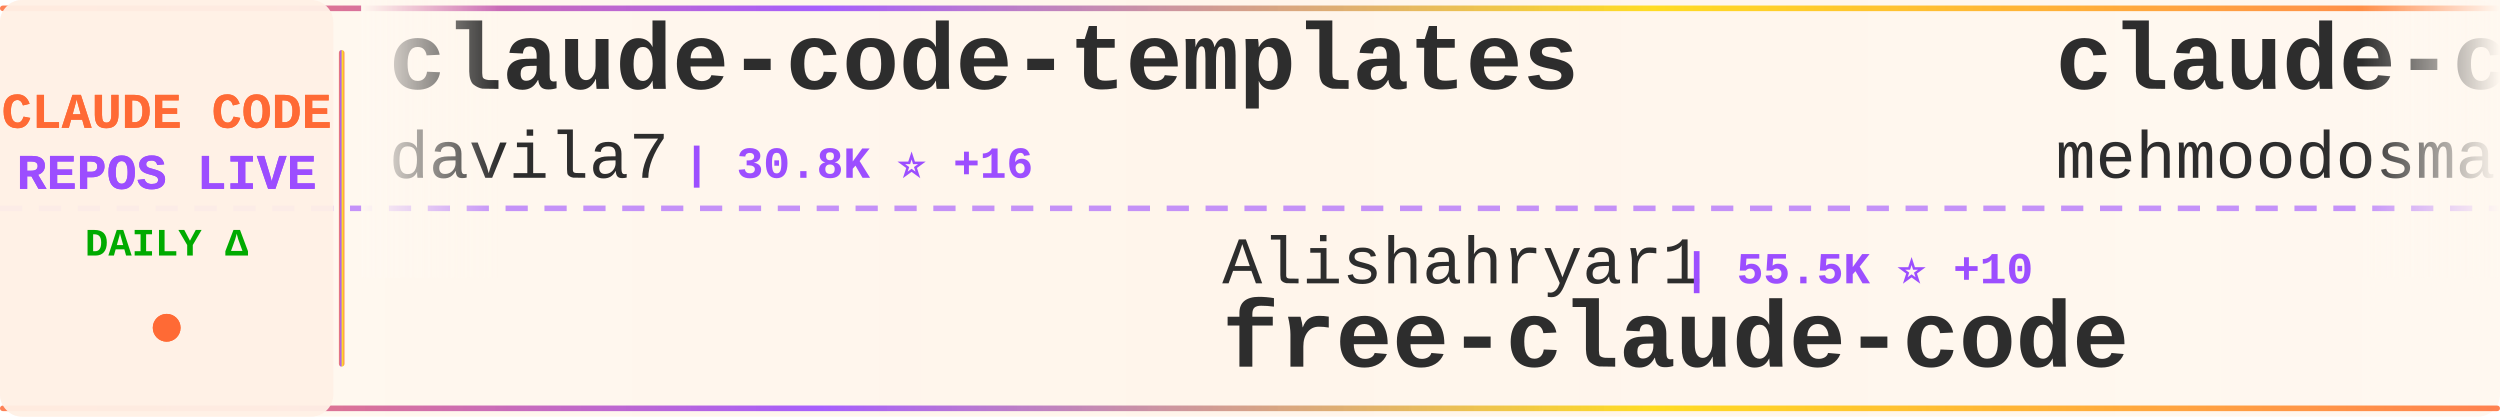
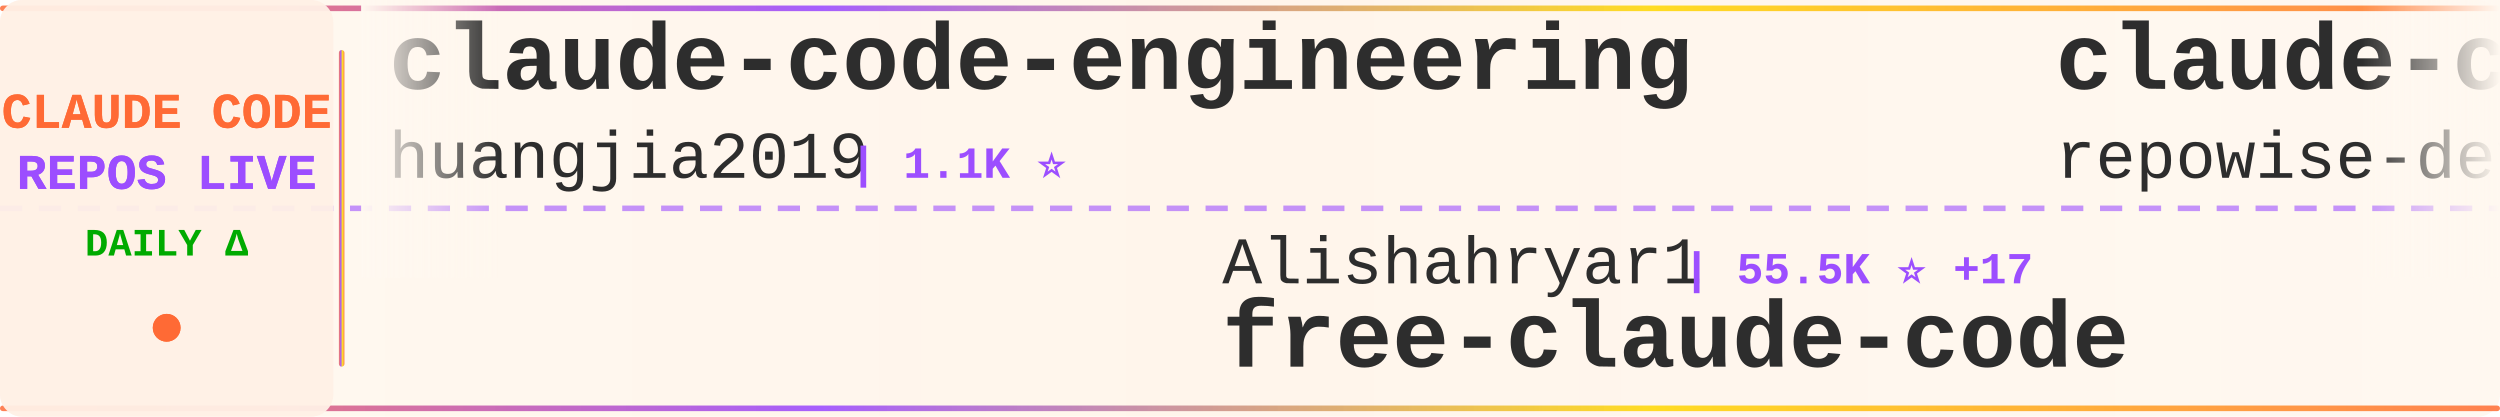
<svg xmlns="http://www.w3.org/2000/svg" width="900" height="150">
  <defs>
    <linearGradient id="tickerBg" x1="0%" y1="0%" x2="100%" y2="0%">
      <stop offset="0%" style="stop-color:#fff8f0;stop-opacity:0.98" />
      <stop offset="50%" style="stop-color:#fff5eb;stop-opacity:1" />
      <stop offset="100%" style="stop-color:#fff8f0;stop-opacity:0.98" />
    </linearGradient>
    <linearGradient id="borderGrad" x1="0%" y1="0%" x2="100%" y2="0%">
      <stop offset="0%" style="stop-color:#FF6B35;stop-opacity:0.85">
        <animate attributeName="stop-opacity" values="0.85;1;0.85" dur="2s" repeatCount="indefinite" />
      </stop>
      <stop offset="33%" style="stop-color:#9C4EFF;stop-opacity:0.9">
        <animate attributeName="stop-opacity" values="0.9;1;0.9" dur="2.2s" repeatCount="indefinite" />
      </stop>
      <stop offset="66%" style="stop-color:#FFD700;stop-opacity:0.85">
        <animate attributeName="stop-opacity" values="0.85;1;0.85" dur="1.8s" repeatCount="indefinite" />
      </stop>
      <stop offset="100%" style="stop-color:#FF6B35;stop-opacity:0.85">
        <animate attributeName="stop-opacity" values="0.85;1;0.85" dur="2s" repeatCount="indefinite" />
      </stop>
    </linearGradient>
    <filter id="textGlow">
      <feGaussianBlur stdDeviation="0.15" result="coloredBlur" />
      <feMerge>
        <feMergeNode in="coloredBlur" />
        <feMergeNode in="SourceGraphic" />
      </feMerge>
    </filter>
    <filter id="metricGlow">
      <feGaussianBlur stdDeviation="0.2" result="coloredBlur" />
      <feMerge>
        <feMergeNode in="coloredBlur" />
        <feMergeNode in="SourceGraphic" />
      </feMerge>
    </filter>
    <linearGradient id="leftFade" x1="0%" y1="0%" x2="100%" y2="0%">
      <stop offset="0%" style="stop-color:#fff8f0;stop-opacity:1" />
      <stop offset="100%" style="stop-color:#fff8f0;stop-opacity:0" />
    </linearGradient>
    <linearGradient id="rightFade" x1="0%" y1="0%" x2="100%" y2="0%">
      <stop offset="0%" style="stop-color:#fff8f0;stop-opacity:0" />
      <stop offset="100%" style="stop-color:#fff8f0;stop-opacity:1" />
    </linearGradient>
  </defs>
  <rect width="900" height="150" fill="url(#tickerBg)" rx="8" />
  <rect x="0" y="2" width="900" height="2" fill="url(#borderGrad)" rx="1" />
  <rect x="0" y="146" width="900" height="2" fill="url(#borderGrad)" rx="1" />
  <line x1="0" y1="75" x2="900" y2="75" stroke="#9C4EFF" stroke-width="2" stroke-dasharray="8 6" opacity="0.6" />
  <rect x="0" y="0" width="120" height="150" fill="#fff0e6" opacity="0.95" rx="8" />
  <text x="60" y="46" font-family="'Courier New', monospace" font-size="18" font-weight="bold" fill="#FF6B35" text-anchor="middle" filter="url(#textGlow)">
    CLAUDE CODE
  </text>
  <text x="60" y="68" font-family="'Courier New', monospace" font-size="18" font-weight="bold" fill="#9C4EFF" text-anchor="middle" filter="url(#textGlow)">
    REPOS LIVE
  </text>
  <text x="60" y="92" font-family="'Courier New', monospace" font-size="14" font-weight="bold" fill="#00aa00" text-anchor="middle">
    DAILY Δ
  </text>
  <circle cx="60" cy="118" r="5" fill="#FF6B35" filter="url(#metricGlow)">
    <animate attributeName="r" values="4;6;4" dur="1.5s" repeatCount="indefinite" />
    <animate attributeName="opacity" values="0.6;1;0.6" dur="1.5s" repeatCount="indefinite" />
  </circle>
  <rect x="122" y="18" width="2" height="114" fill="url(#borderGrad)" rx="1" />
  <clipPath id="tickerClip">
    <rect x="130" y="0" width="770" height="150" />
  </clipPath>
  <g clip-path="url(#tickerClip)">
    <g id="tickerItems">
      <animateTransform attributeName="transform" attributeType="XML" type="translate" from="0 0" to="-3000 0" dur="54s" repeatCount="indefinite" />
      <g transform="translate(0, 0)">
-         <text x="140" y="32" font-family="'Courier New', monospace" font-size="34" font-weight="bold" fill="#2d2d2d">claude-code-templates</text>
-         <text x="140" y="64" font-family="'Courier New', monospace" font-size="24" font-weight="normal" fill="#2d2d2d" opacity="1.0">davila7</text>
-         <text x="246" y="64" font-family="'Courier New', monospace" font-size="16" font-weight="bold" fill="#9C4EFF"> | 30.8K ⭐ +16</text>
+         <text x="140" y="32" font-family="'Courier New', monospace" font-size="34" font-weight="bold" fill="#2d2d2d">claude-code-engineering</text>
+         <text x="140" y="64" font-family="'Courier New', monospace" font-size="24" font-weight="normal" fill="#2d2d2d" opacity="1.0">huangjia2019</text>
+         <text x="306" y="64" font-family="'Courier New', monospace" font-size="16" font-weight="bold" fill="#9C4EFF"> | 1.1K ⭐</text>
      </g>
      <g transform="translate(300, 0)">
        <text x="140" y="102" font-family="'Courier New', monospace" font-size="24" font-weight="normal" fill="#2d2d2d" opacity="1.0">Alishahryar1</text>
-         <text x="306" y="102" font-family="'Courier New', monospace" font-size="16" font-weight="bold" fill="#9C4EFF"> | 55.5K ⭐ +10</text>
+         <text x="306" y="102" font-family="'Courier New', monospace" font-size="16" font-weight="bold" fill="#9C4EFF"> | 55.5K ⭐ +17</text>
        <text x="140" y="132" font-family="'Courier New', monospace" font-size="34" font-weight="bold" fill="#2d2d2d">free-claude-code</text>
      </g>
      <g transform="translate(600, 0)">
-         <text x="140" y="32" font-family="'Courier New', monospace" font-size="34" font-weight="bold" fill="#2d2d2d">claude-code</text>
-         <text x="140" y="64" font-family="'Courier New', monospace" font-size="24" font-weight="normal" fill="#2d2d2d" opacity="1.0">mehmoodosman</text>
-         <text x="306" y="64" font-family="'Courier New', monospace" font-size="16" font-weight="bold" fill="#9C4EFF"> | 174 ⭐</text>
+         <text x="140" y="32" font-family="'Courier New', monospace" font-size="34" font-weight="bold" fill="#2d2d2d">claude-code-prompts</text>
+         <text x="140" y="64" font-family="'Courier New', monospace" font-size="24" font-weight="normal" fill="#2d2d2d" opacity="1.0">repowise-dev</text>
+         <text x="306" y="64" font-family="'Courier New', monospace" font-size="16" font-weight="bold" fill="#9C4EFF"> | 1.2K ⭐</text>
      </g>
      <g transform="translate(900, 0)">
-         <text x="140" y="102" font-family="'Courier New', monospace" font-size="24" font-weight="normal" fill="#2d2d2d" opacity="1.0">OrcaWhisper</text>
-         <text x="294" y="102" font-family="'Courier New', monospace" font-size="16" font-weight="bold" fill="#9C4EFF"> | 99 ⭐</text>
-         <text x="140" y="132" font-family="'Courier New', monospace" font-size="34" font-weight="bold" fill="#2d2d2d">Claude-Code</text>
+         <text x="140" y="102" font-family="'Courier New', monospace" font-size="24" font-weight="normal" fill="#2d2d2d" opacity="1.0">ghuntley</text>
+         <text x="258" y="102" font-family="'Courier New', monospace" font-size="16" font-weight="bold" fill="#9C4EFF"> | 992 ⭐</text>
+         <text x="140" y="132" font-family="'Courier New', monospace" font-size="34" font-weight="bold" fill="#2d2d2d">claude-code-source-code-...</text>
      </g>
      <g transform="translate(1200, 0)">
-         <text x="140" y="32" font-family="'Courier New', monospace" font-size="34" font-weight="bold" fill="#2d2d2d">Open-ClaudeCode</text>
-         <text x="140" y="64" font-family="'Courier New', monospace" font-size="24" font-weight="normal" fill="#2d2d2d" opacity="1.0">LING71671</text>
-         <text x="270" y="64" font-family="'Courier New', monospace" font-size="16" font-weight="bold" fill="#9C4EFF"> | 956 ⭐ +1</text>
+         <text x="140" y="32" font-family="'Courier New', monospace" font-size="34" font-weight="bold" fill="#2d2d2d">claude-code-proxy</text>
+         <text x="140" y="64" font-family="'Courier New', monospace" font-size="24" font-weight="normal" fill="#2d2d2d" opacity="1.0">1rgs</text>
+         <text x="210" y="64" font-family="'Courier New', monospace" font-size="16" font-weight="bold" fill="#9C4EFF"> | 3.8K ⭐</text>
      </g>
      <g transform="translate(1500, 0)">
-         <text x="140" y="102" font-family="'Courier New', monospace" font-size="24" font-weight="normal" fill="#2d2d2d" opacity="1.0">ChrisWiles</text>
-         <text x="282" y="102" font-family="'Courier New', monospace" font-size="16" font-weight="bold" fill="#9C4EFF"> | 6.1K ⭐</text>
-         <text x="140" y="132" font-family="'Courier New', monospace" font-size="34" font-weight="bold" fill="#2d2d2d">claude-code-showcase</text>
+         <text x="140" y="102" font-family="'Courier New', monospace" font-size="24" font-weight="normal" fill="#2d2d2d" opacity="1.0">Yeachan-Heo</text>
+         <text x="294" y="102" font-family="'Courier New', monospace" font-size="16" font-weight="bold" fill="#9C4EFF"> | 39.3K ⭐ +3</text>
+         <text x="140" y="132" font-family="'Courier New', monospace" font-size="34" font-weight="bold" fill="#2d2d2d">oh-my-claudecode</text>
      </g>
      <g transform="translate(1800, 0)">
-         <text x="140" y="32" font-family="'Courier New', monospace" font-size="34" font-weight="bold" fill="#2d2d2d">claude-code-best-practic...</text>
-         <text x="140" y="64" font-family="'Courier New', monospace" font-size="24" font-weight="normal" fill="#2d2d2d" opacity="1.0">shanraisshan</text>
-         <text x="306" y="64" font-family="'Courier New', monospace" font-size="16" font-weight="bold" fill="#9C4EFF"> | 66.1K ⭐ +3</text>
+         <text x="140" y="32" font-family="'Courier New', monospace" font-size="34" font-weight="bold" fill="#2d2d2d">claude-code-templates</text>
+         <text x="140" y="64" font-family="'Courier New', monospace" font-size="24" font-weight="normal" fill="#2d2d2d" opacity="1.0">davila7</text>
+         <text x="246" y="64" font-family="'Courier New', monospace" font-size="16" font-weight="bold" fill="#9C4EFF"> | 30.9K ⭐ +5</text>
      </g>
      <g transform="translate(2100, 0)">
-         <text x="140" y="102" font-family="'Courier New', monospace" font-size="24" font-weight="normal" fill="#2d2d2d" opacity="1.0">Cranot</text>
-         <text x="234" y="102" font-family="'Courier New', monospace" font-size="16" font-weight="bold" fill="#9C4EFF"> | 2.9K ⭐</text>
-         <text x="140" y="132" font-family="'Courier New', monospace" font-size="34" font-weight="bold" fill="#2d2d2d">claude-code-guide</text>
+         <text x="140" y="102" font-family="'Courier New', monospace" font-size="24" font-weight="normal" fill="#2d2d2d" opacity="1.0">Windy3f3f3f3f</text>
+         <text x="318" y="102" font-family="'Courier New', monospace" font-size="16" font-weight="bold" fill="#9C4EFF"> | 3.7K ⭐</text>
+         <text x="140" y="132" font-family="'Courier New', monospace" font-size="34" font-weight="bold" fill="#2d2d2d">how-claude-code-works</text>
      </g>
      <g transform="translate(2400, 0)">
-         <text x="140" y="32" font-family="'Courier New', monospace" font-size="34" font-weight="bold" fill="#2d2d2d">claude-code-sourcemap</text>
-         <text x="140" y="64" font-family="'Courier New', monospace" font-size="24" font-weight="normal" fill="#2d2d2d" opacity="1.0">ChinaSiro</text>
-         <text x="270" y="64" font-family="'Courier New', monospace" font-size="16" font-weight="bold" fill="#9C4EFF"> | 9.7K ⭐</text>
+         <text x="140" y="32" font-family="'Courier New', monospace" font-size="34" font-weight="bold" fill="#2d2d2d">awesome-claude-code</text>
+         <text x="140" y="64" font-family="'Courier New', monospace" font-size="24" font-weight="normal" fill="#2d2d2d" opacity="1.0">jqueryscript</text>
+         <text x="306" y="64" font-family="'Courier New', monospace" font-size="16" font-weight="bold" fill="#9C4EFF"> | 517 ⭐</text>
      </g>
      <g transform="translate(2700, 0)">
-         <text x="140" y="102" font-family="'Courier New', monospace" font-size="24" font-weight="normal" fill="#2d2d2d" opacity="1.0">lintsinghua</text>
-         <text x="294" y="102" font-family="'Courier New', monospace" font-size="16" font-weight="bold" fill="#9C4EFF"> | 4.3K ⭐ +1</text>
-         <text x="140" y="132" font-family="'Courier New', monospace" font-size="34" font-weight="bold" fill="#2d2d2d">claude-code-book</text>
+         <text x="140" y="102" font-family="'Courier New', monospace" font-size="24" font-weight="normal" fill="#2d2d2d" opacity="1.0">andrew-kramer-inno</text>
+         <text x="378" y="102" font-family="'Courier New', monospace" font-size="16" font-weight="bold" fill="#9C4EFF"> | 596 ⭐</text>
+         <text x="140" y="132" font-family="'Courier New', monospace" font-size="34" font-weight="bold" fill="#2d2d2d">claude-code-source-build</text>
      </g>
      <g transform="translate(3000, 0)">
-         <text x="140" y="32" font-family="'Courier New', monospace" font-size="34" font-weight="bold" fill="#2d2d2d">claude-code-templates</text>
-         <text x="140" y="64" font-family="'Courier New', monospace" font-size="24" font-weight="normal" fill="#2d2d2d" opacity="1.0">davila7</text>
-         <text x="246" y="64" font-family="'Courier New', monospace" font-size="16" font-weight="bold" fill="#9C4EFF"> | 30.8K ⭐ +16</text>
+         <text x="140" y="32" font-family="'Courier New', monospace" font-size="34" font-weight="bold" fill="#2d2d2d">claude-code-engineering</text>
+         <text x="140" y="64" font-family="'Courier New', monospace" font-size="24" font-weight="normal" fill="#2d2d2d" opacity="1.0">huangjia2019</text>
+         <text x="306" y="64" font-family="'Courier New', monospace" font-size="16" font-weight="bold" fill="#9C4EFF"> | 1.1K ⭐</text>
      </g>
      <g transform="translate(3300, 0)">
        <text x="140" y="102" font-family="'Courier New', monospace" font-size="24" font-weight="normal" fill="#2d2d2d" opacity="1.0">Alishahryar1</text>
-         <text x="306" y="102" font-family="'Courier New', monospace" font-size="16" font-weight="bold" fill="#9C4EFF"> | 55.5K ⭐ +10</text>
+         <text x="306" y="102" font-family="'Courier New', monospace" font-size="16" font-weight="bold" fill="#9C4EFF"> | 55.5K ⭐ +17</text>
        <text x="140" y="132" font-family="'Courier New', monospace" font-size="34" font-weight="bold" fill="#2d2d2d">free-claude-code</text>
      </g>
      <g transform="translate(3600, 0)">
-         <text x="140" y="32" font-family="'Courier New', monospace" font-size="34" font-weight="bold" fill="#2d2d2d">claude-code</text>
-         <text x="140" y="64" font-family="'Courier New', monospace" font-size="24" font-weight="normal" fill="#2d2d2d" opacity="1.0">mehmoodosman</text>
-         <text x="306" y="64" font-family="'Courier New', monospace" font-size="16" font-weight="bold" fill="#9C4EFF"> | 174 ⭐</text>
+         <text x="140" y="32" font-family="'Courier New', monospace" font-size="34" font-weight="bold" fill="#2d2d2d">claude-code-prompts</text>
+         <text x="140" y="64" font-family="'Courier New', monospace" font-size="24" font-weight="normal" fill="#2d2d2d" opacity="1.0">repowise-dev</text>
+         <text x="306" y="64" font-family="'Courier New', monospace" font-size="16" font-weight="bold" fill="#9C4EFF"> | 1.2K ⭐</text>
      </g>
      <g transform="translate(3900, 0)">
-         <text x="140" y="102" font-family="'Courier New', monospace" font-size="24" font-weight="normal" fill="#2d2d2d" opacity="1.0">OrcaWhisper</text>
-         <text x="294" y="102" font-family="'Courier New', monospace" font-size="16" font-weight="bold" fill="#9C4EFF"> | 99 ⭐</text>
-         <text x="140" y="132" font-family="'Courier New', monospace" font-size="34" font-weight="bold" fill="#2d2d2d">Claude-Code</text>
+         <text x="140" y="102" font-family="'Courier New', monospace" font-size="24" font-weight="normal" fill="#2d2d2d" opacity="1.0">ghuntley</text>
+         <text x="258" y="102" font-family="'Courier New', monospace" font-size="16" font-weight="bold" fill="#9C4EFF"> | 992 ⭐</text>
+         <text x="140" y="132" font-family="'Courier New', monospace" font-size="34" font-weight="bold" fill="#2d2d2d">claude-code-source-code-...</text>
      </g>
    </g>
  </g>
  <rect x="130" y="0" width="50" height="100" fill="url(#leftFade)" />
  <rect x="850" y="0" width="50" height="100" fill="url(#rightFade)" />
</svg>
